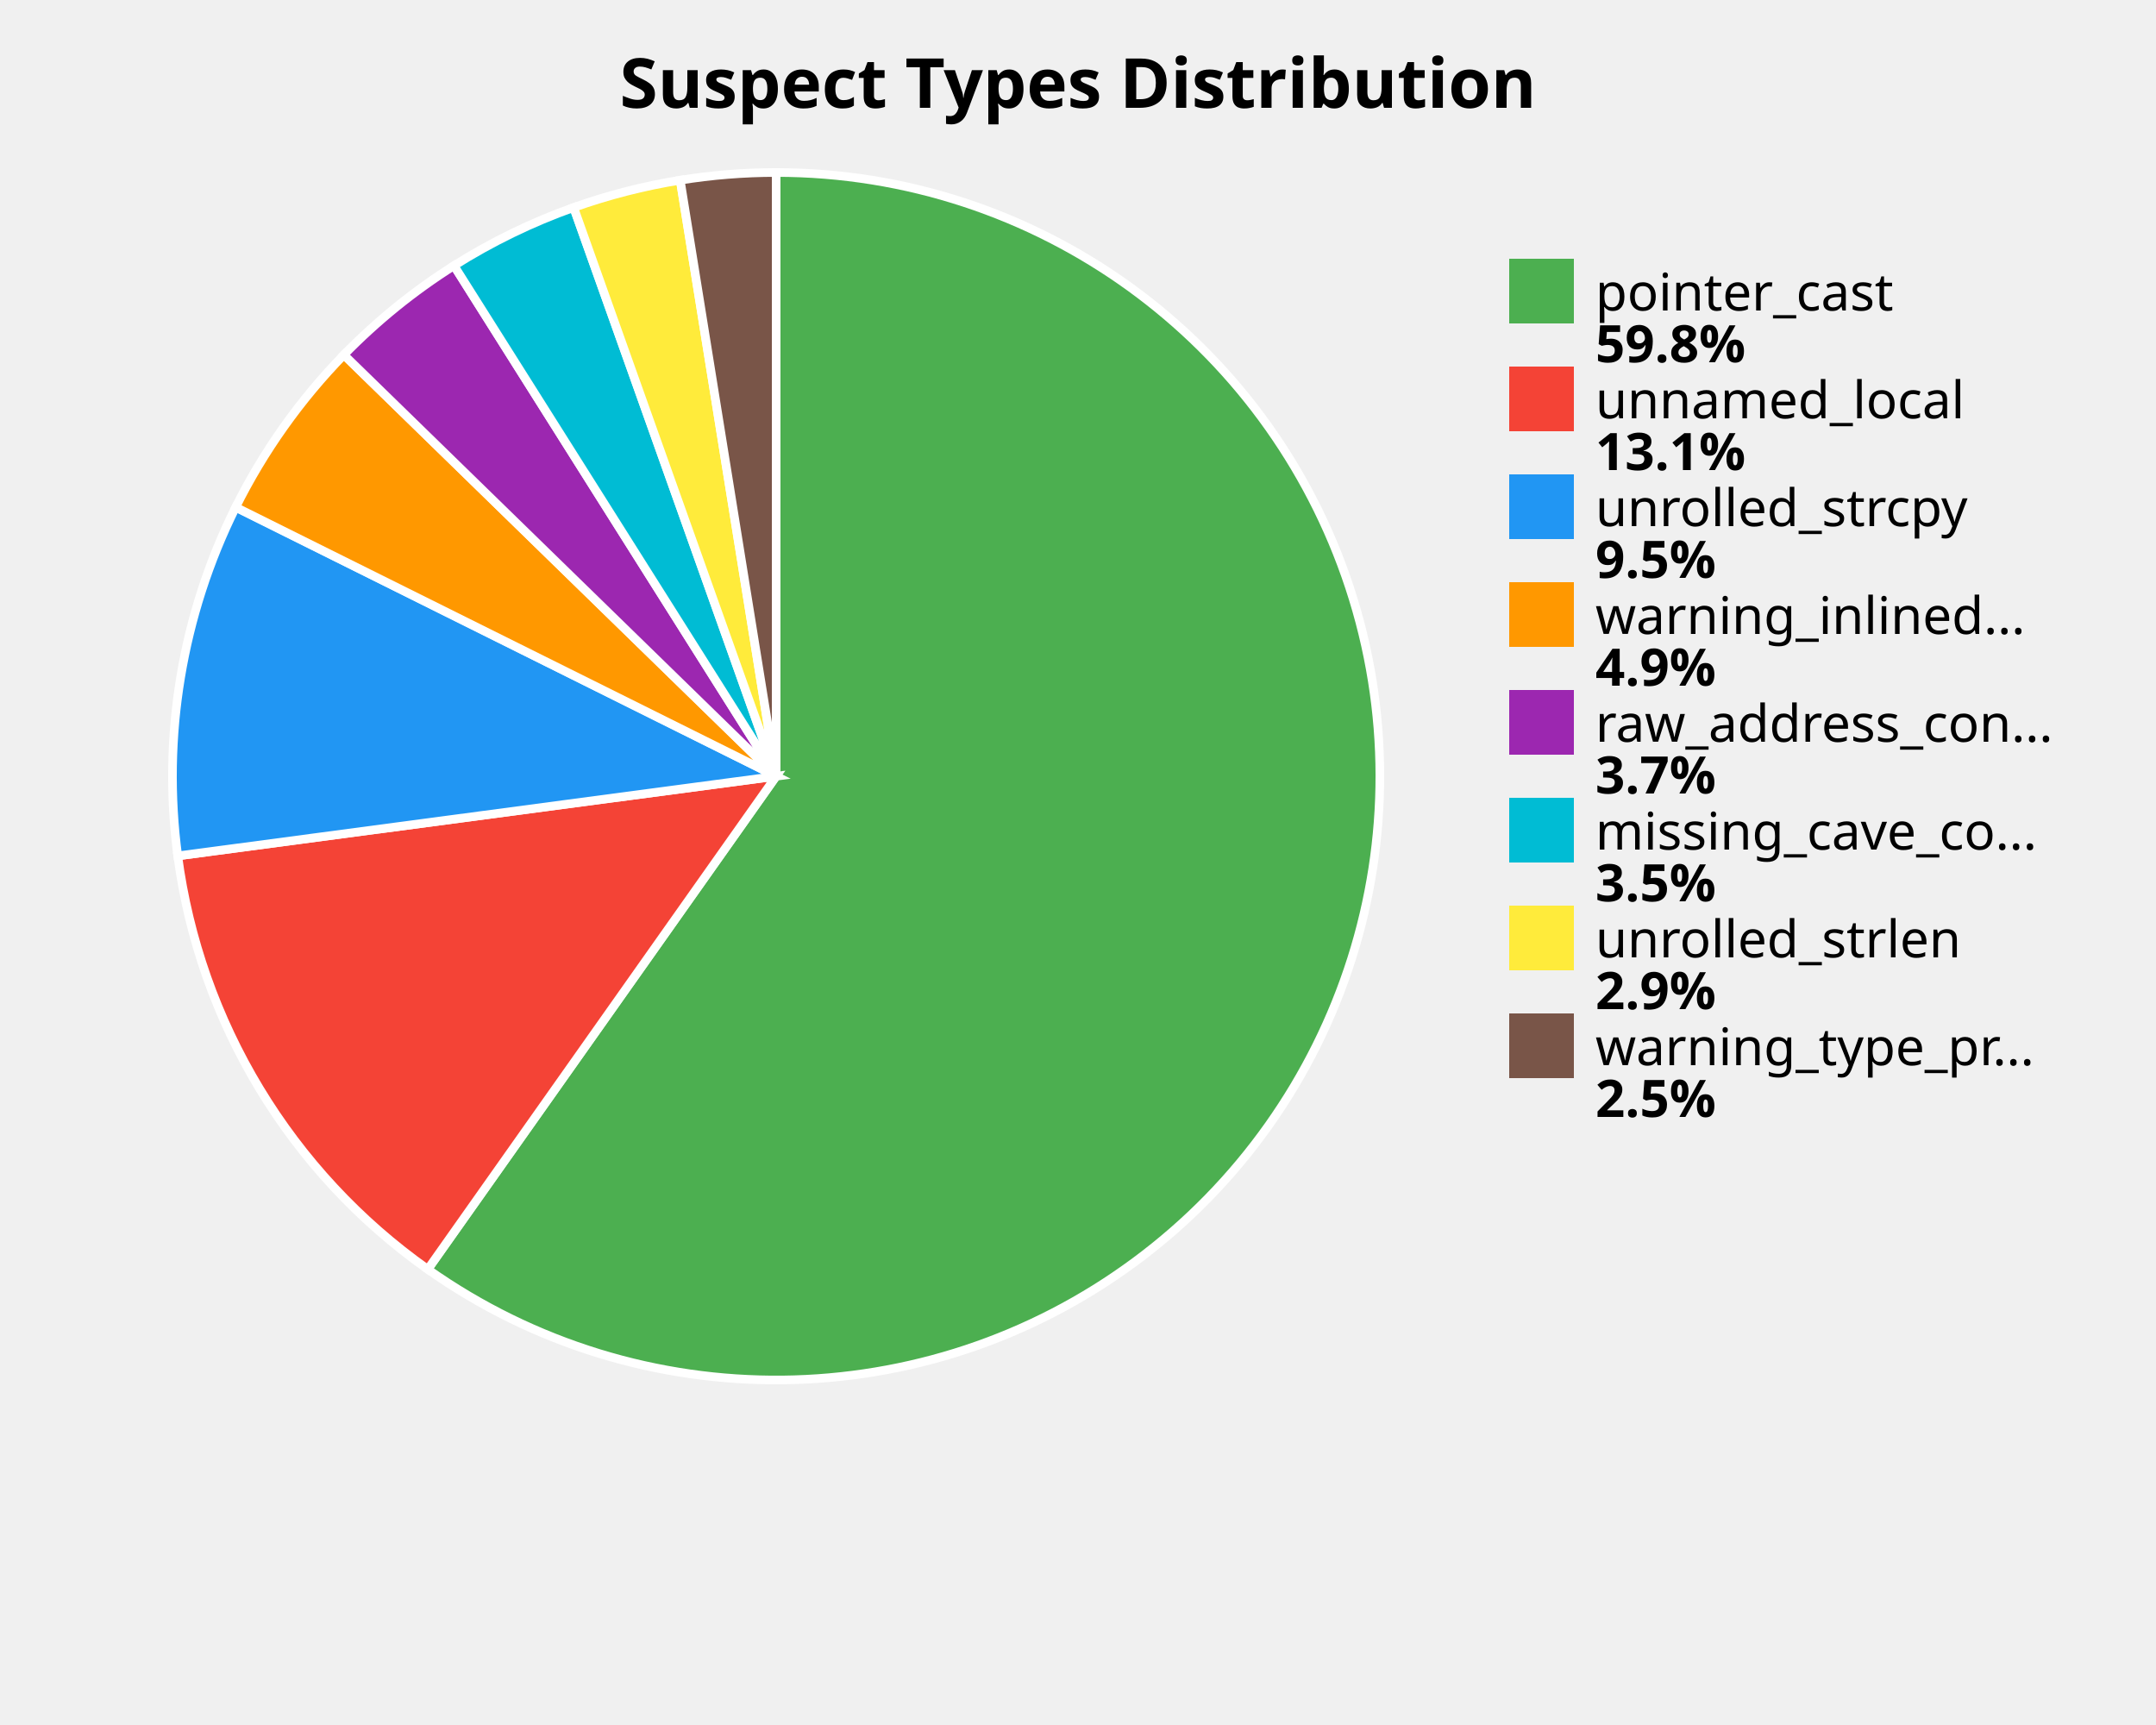
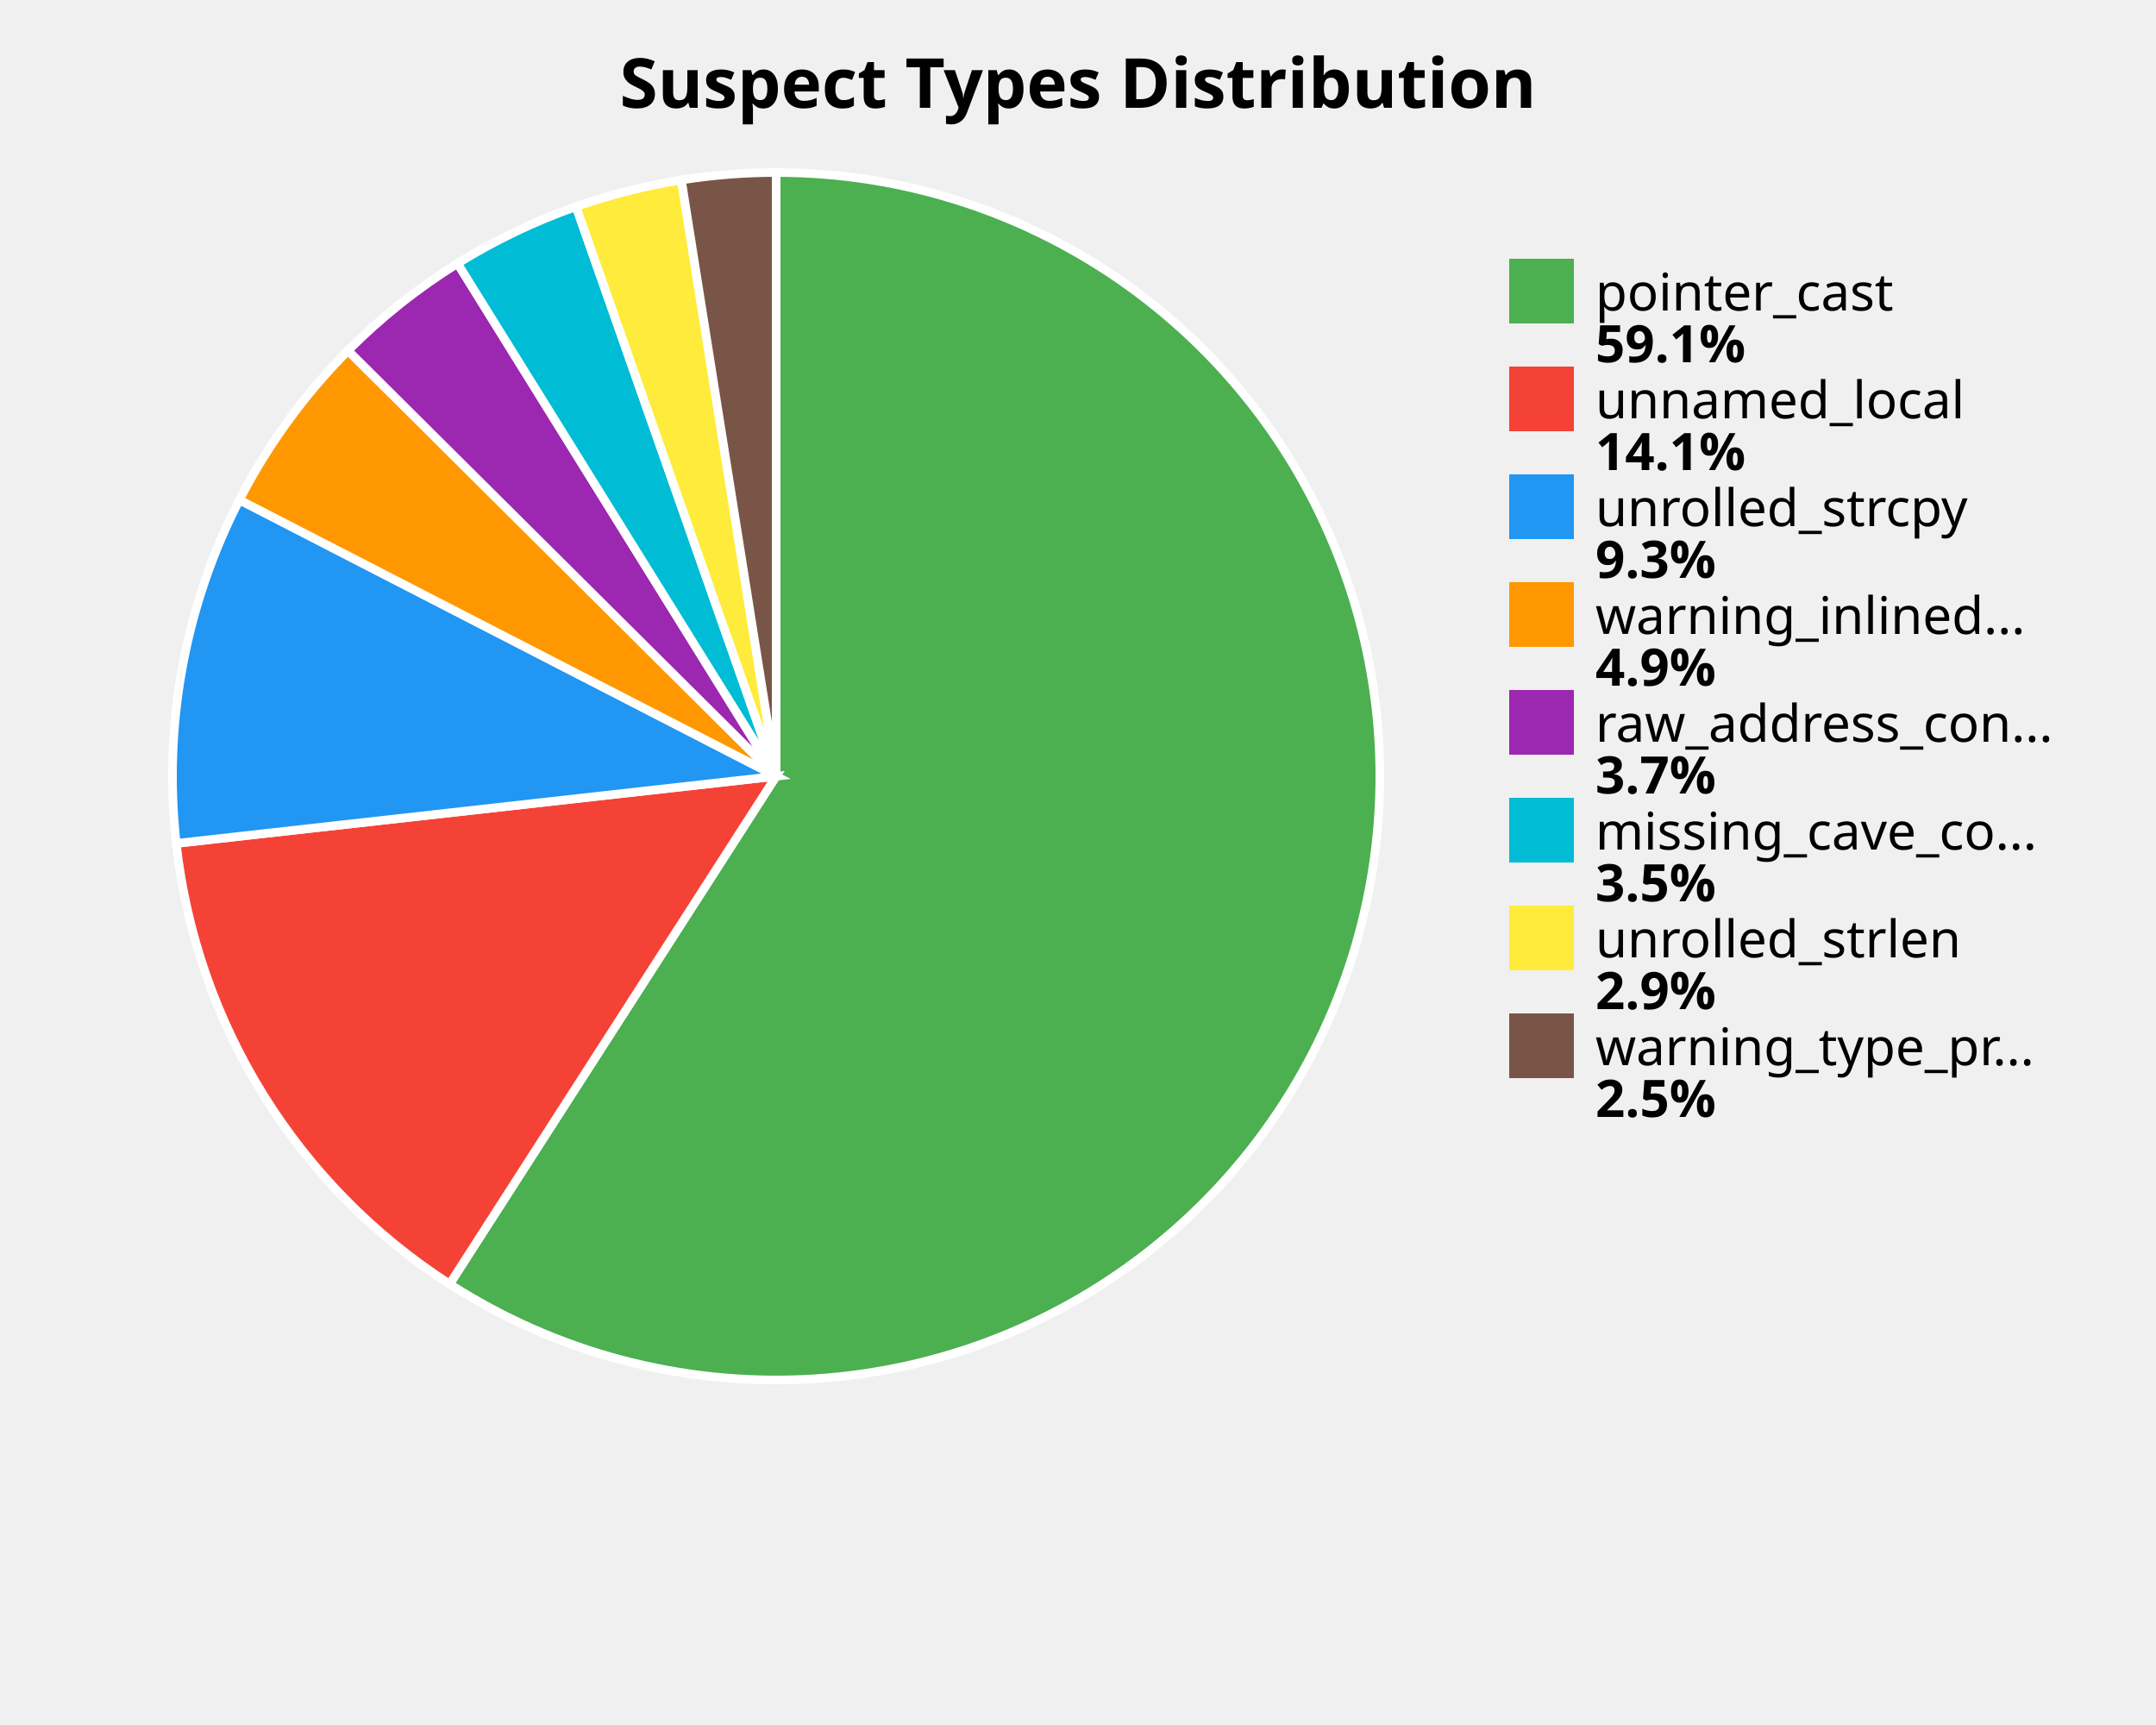
<svg xmlns="http://www.w3.org/2000/svg" width="500" height="400" viewBox="0 0 500 400">
  <style>
    .title { font: bold 16px sans-serif; }
    .label { font: 12px sans-serif; }
    .value { font: bold 12px sans-serif; }
  </style>
  <rect width="100%%" height="100%%" fill="white" />
  <text x="250" y="25" class="title" text-anchor="middle">Suspect Types Distribution</text>
-   <path d="M 180,180 L 180.00,40.00 A 140,140 0 1,1 99.21,294.34 Z" fill="#4CAF50" stroke="white" stroke-width="2" />
-   <path d="M 180,180 L 99.21,294.34 A 140,140 0 0,1 41.22,198.47 Z" fill="#F44336" stroke="white" stroke-width="2" />
-   <path d="M 180,180 L 41.22,198.47 A 140,140 0 0,1 54.66,117.62 Z" fill="#2196F3" stroke="white" stroke-width="2" />
-   <path d="M 180,180 L 54.66,117.62 A 140,140 0 0,1 79.75,82.28 Z" fill="#FF9800" stroke="white" stroke-width="2" />
-   <path d="M 180,180 L 79.75,82.28 A 140,140 0 0,1 105.29,61.60 Z" fill="#9C27B0" stroke="white" stroke-width="2" />
-   <path d="M 180,180 L 105.29,61.60 A 140,140 0 0,1 133.04,48.11 Z" fill="#00BCD4" stroke="white" stroke-width="2" />
-   <path d="M 180,180 L 133.04,48.11 A 140,140 0 0,1 157.75,41.78 Z" fill="#FFEB3B" stroke="white" stroke-width="2" />
-   <path d="M 180,180 L 157.75,41.78 A 140,140 0 0,1 180.00,40.00 Z" fill="#795548" stroke="white" stroke-width="2" />
+   <path d="M 180,180 L 180.00,40.00 A 140,140 0 1,1 104.28,297.76 Z" fill="#4CAF50" stroke="white" stroke-width="2" />
+   <path d="M 180,180 L 104.28,297.76 A 140,140 0 0,1 40.87,195.57 Z" fill="#F44336" stroke="white" stroke-width="2" />
+   <path d="M 180,180 L 40.87,195.57 A 140,140 0 0,1 55.52,115.92 Z" fill="#2196F3" stroke="white" stroke-width="2" />
+   <path d="M 180,180 L 55.52,115.92 A 140,140 0 0,1 80.71,81.30 Z" fill="#FF9800" stroke="white" stroke-width="2" />
+   <path d="M 180,180 L 80.71,81.30 A 140,140 0 0,1 106.11,61.09 Z" fill="#9C27B0" stroke="white" stroke-width="2" />
+   <path d="M 180,180 L 106.11,61.09 A 140,140 0 0,1 133.59,47.92 Z" fill="#00BCD4" stroke="white" stroke-width="2" />
+   <path d="M 180,180 L 133.59,47.92 A 140,140 0 0,1 158.02,41.74 Z" fill="#FFEB3B" stroke="white" stroke-width="2" />
+   <path d="M 180,180 L 158.02,41.74 A 140,140 0 0,1 180.00,40.00 Z" fill="#795548" stroke="white" stroke-width="2" />
  <rect x="350" y="60" width="15" height="15" fill="#4CAF50" />
  <text x="370" y="72" class="label">pointer_cast</text>
-   <text x="370" y="84" class="value">59.8%</text>
+   <text x="370" y="84" class="value">59.1%</text>
  <rect x="350" y="85" width="15" height="15" fill="#F44336" />
  <text x="370" y="97" class="label">unnamed_local</text>
-   <text x="370" y="109" class="value">13.1%</text>
+   <text x="370" y="109" class="value">14.1%</text>
  <rect x="350" y="110" width="15" height="15" fill="#2196F3" />
  <text x="370" y="122" class="label">unrolled_strcpy</text>
-   <text x="370" y="134" class="value">9.5%</text>
+   <text x="370" y="134" class="value">9.3%</text>
  <rect x="350" y="135" width="15" height="15" fill="#FF9800" />
  <text x="370" y="147" class="label">warning_inlined...</text>
  <text x="370" y="159" class="value">4.9%</text>
  <rect x="350" y="160" width="15" height="15" fill="#9C27B0" />
  <text x="370" y="172" class="label">raw_address_con...</text>
  <text x="370" y="184" class="value">3.7%</text>
  <rect x="350" y="185" width="15" height="15" fill="#00BCD4" />
  <text x="370" y="197" class="label">missing_cave_co...</text>
  <text x="370" y="209" class="value">3.5%</text>
  <rect x="350" y="210" width="15" height="15" fill="#FFEB3B" />
  <text x="370" y="222" class="label">unrolled_strlen</text>
  <text x="370" y="234" class="value">2.9%</text>
  <rect x="350" y="235" width="15" height="15" fill="#795548" />
  <text x="370" y="247" class="label">warning_type_pr...</text>
  <text x="370" y="259" class="value">2.5%</text>
</svg>
